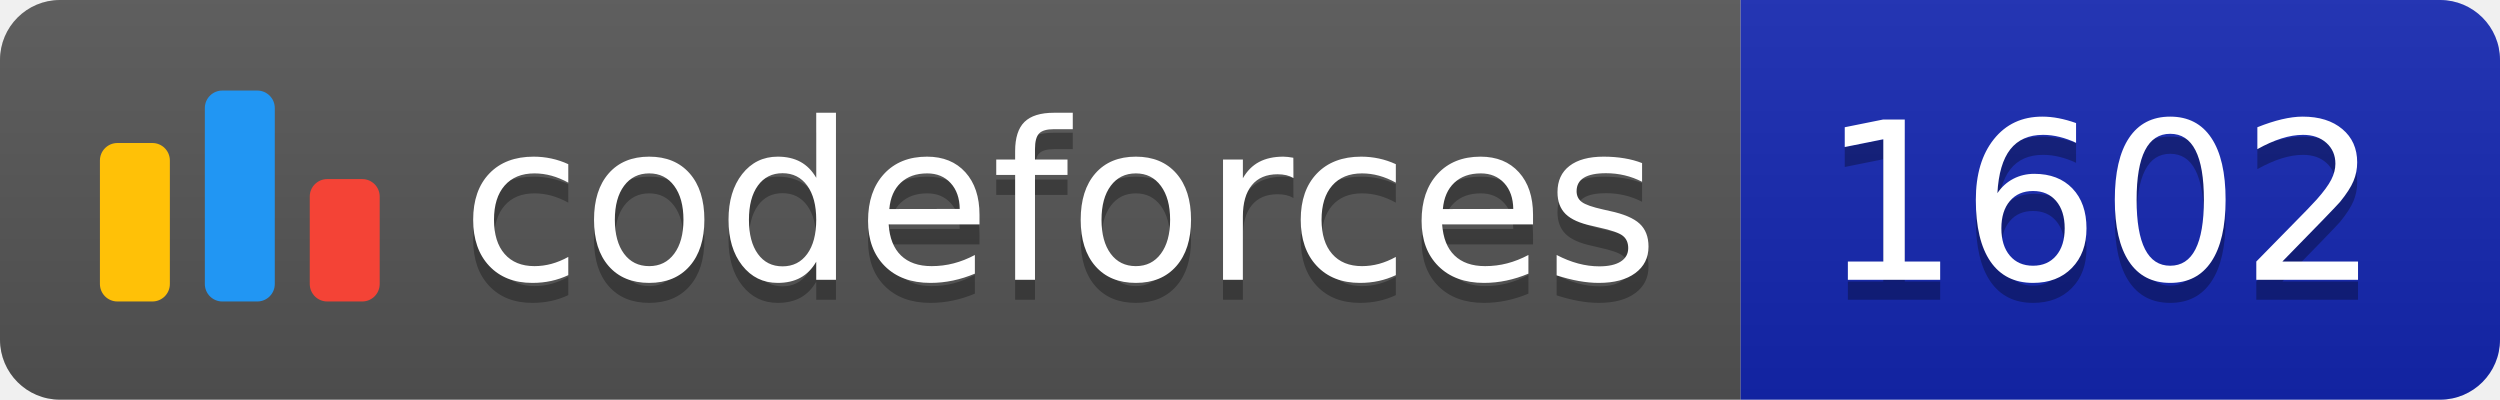
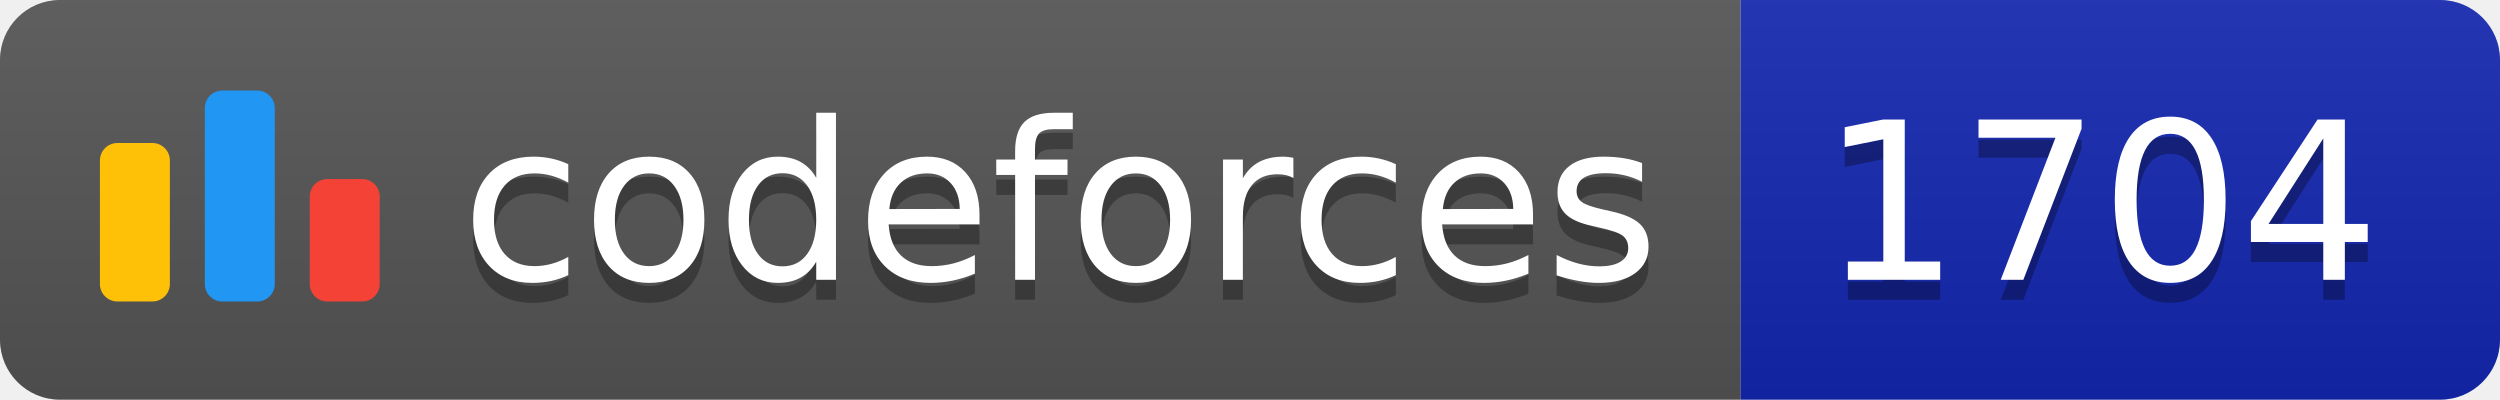
<svg xmlns="http://www.w3.org/2000/svg" width="125.1" height="20">
  <linearGradient id="smooth" x2="0" y2="100%">
    <stop offset="0" stop-color="#bbb" stop-opacity=".1" />
    <stop offset="1" stop-opacity=".1" />
  </linearGradient>
  <clipPath id="round">
    <rect width="125.1" height="20" rx="3" fill="#fff" />
  </clipPath>
  <g clip-path="url(#round)">
    <rect width="87.1" height="20" fill="#555" />
    <rect x="87.1" width="38.0" height="20" fill="#1427B2" />
    <rect width="125.1" height="20" fill="url(#smooth)" />
  </g>
  <g fill="#fff" text-anchor="middle" font-family="DejaVu Sans,Verdana,Geneva,sans-serif" font-size="110">
    <svg x="5" y="3" class="logo" width="14" height="14" viewBox="0 0 32 25" fill="none">
      <rect y="6" width="8" height="18.125" rx="2" fill="#FFC107" />
      <rect x="24" y="10.125" width="8" height="14" rx="2" fill="#F44336" />
      <rect x="12" width="8" height="24.125" rx="2" fill="#2196F3" />
    </svg>
    <text x="530.5" y="150" fill="#010101" fill-opacity=".3" transform="scale(0.1)" textLength="601.0" lengthAdjust="spacing">codeforces
        </text>
    <text x="530.5" y="140" transform="scale(0.1)" textLength="601.0" lengthAdjust="spacing">codeforces</text>
-     <text x="1051.0" y="150" fill="#010101" fill-opacity=".3" transform="scale(0.1)" textLength="280.0" lengthAdjust="spacing">1602
+     <text x="1051.0" y="150" fill="#010101" fill-opacity=".3" transform="scale(0.1)" textLength="280.0" lengthAdjust="spacing">1704
        </text>
-     <text x="1051.0" y="140" transform="scale(0.1)" textLength="280.0" lengthAdjust="spacing">1602</text>
+     <text x="1051.0" y="140" transform="scale(0.1)" textLength="280.0" lengthAdjust="spacing">1704</text>
  </g>
</svg>
